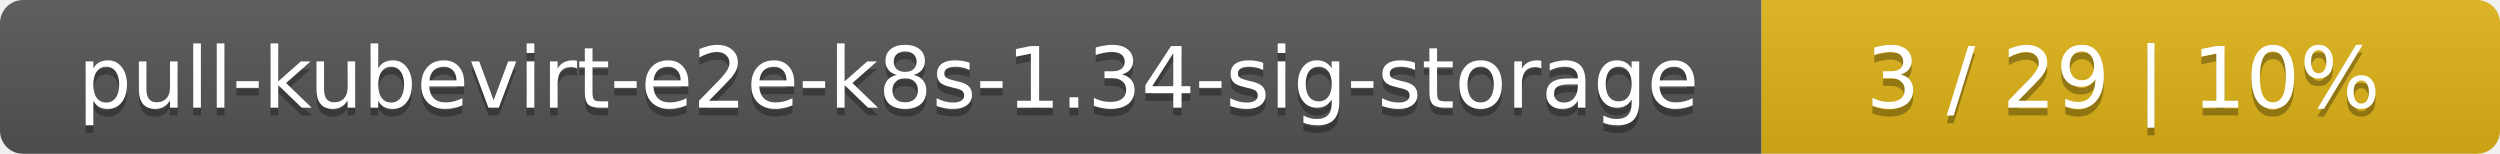
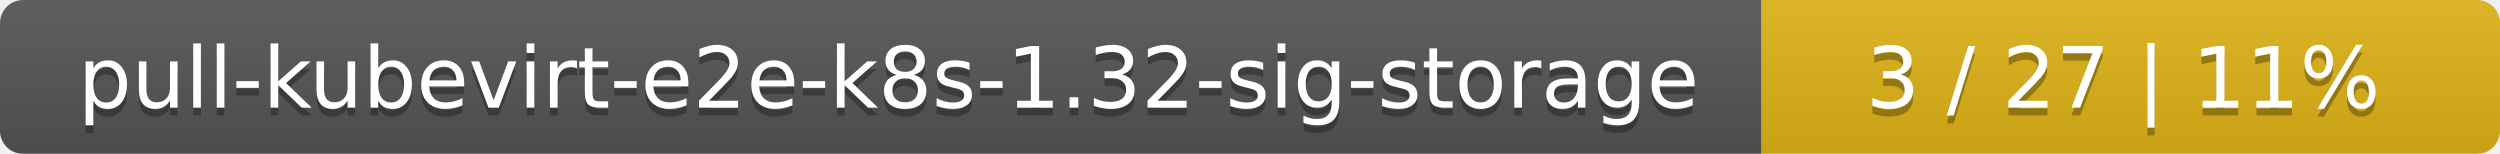
<svg xmlns="http://www.w3.org/2000/svg" width="325" height="20">
  <linearGradient id="smooth" x2="0" y2="100%">
    <stop offset="0" stop-color="#bbb" stop-opacity=".1" />
    <stop offset="1" stop-opacity=".1" />
  </linearGradient>
  <mask id="round">
    <rect width="325" height="20" rx="3" fill="#fff" />
  </mask>
  <g mask="url(#round)">
    <rect width="229" height="20" fill="#555" />
    <rect x="229" width="96" height="20" fill="#dfb317" />
    <rect width="325" height="20" fill="url(#smooth)" />
  </g>
  <g fill="#fff" text-anchor="middle" font-family="DejaVu Sans,Verdana,Geneva,sans-serif" font-size="11">
-     <text x="115.5" y="15" fill="#010101" fill-opacity=".3">pull-kubevirt-e2e-k8s-1.34-sig-storage</text>
-     <text x="115.5" y="14">pull-kubevirt-e2e-k8s-1.34-sig-storage</text>
-     <text x="276" y="15" fill="#010101" fill-opacity=".3">3 / 29    |    10%</text>
-     <text x="276" y="14">3 / 29    |    10%</text>
+     <text x="115.5" y="15" fill="#010101" fill-opacity=".3">pull-kubevirt-e2e-k8s-1.32-sig-storage</text>
+     <text x="115.5" y="14">pull-kubevirt-e2e-k8s-1.32-sig-storage</text>
+     <text x="276" y="15" fill="#010101" fill-opacity=".3">3 / 27    |    11%</text>
+     <text x="276" y="14">3 / 27    |    11%</text>
  </g>
</svg>
